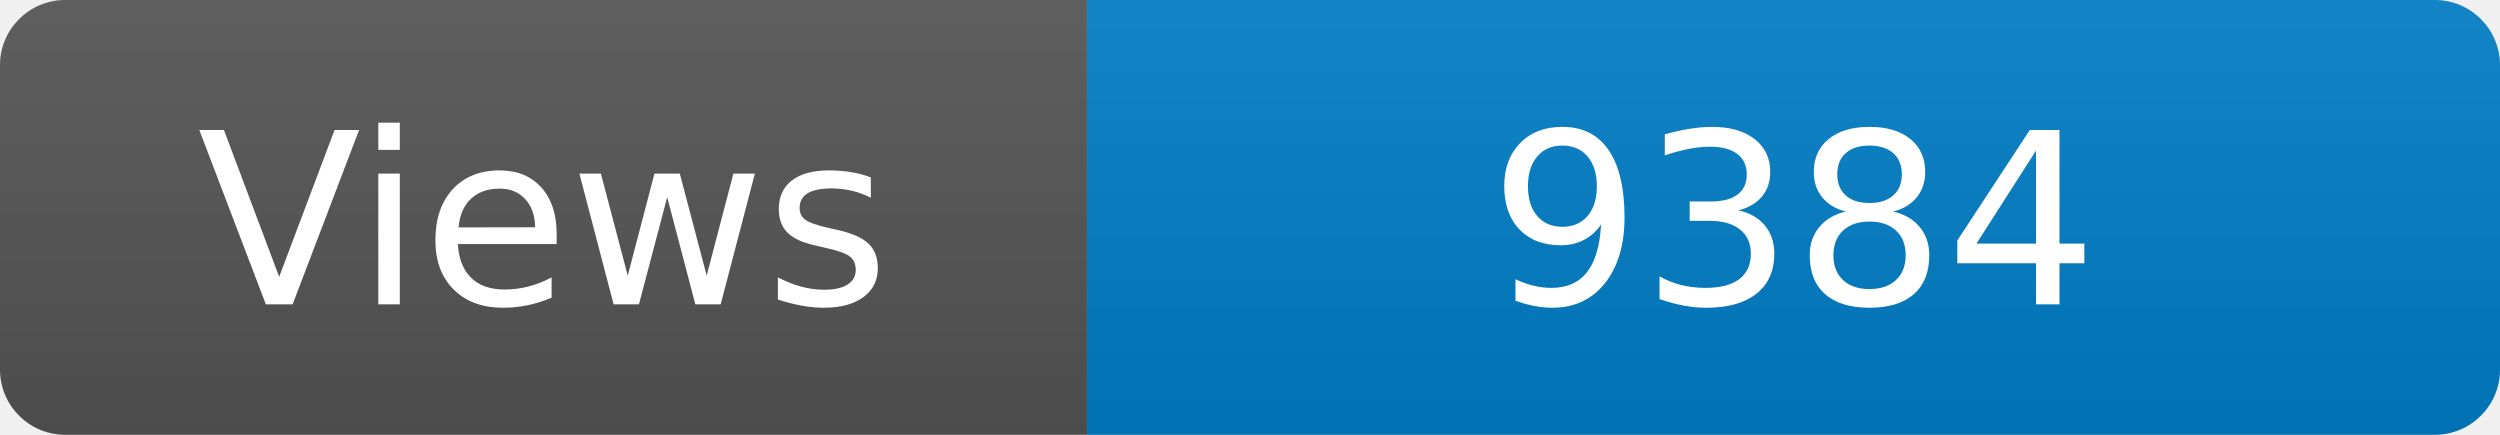
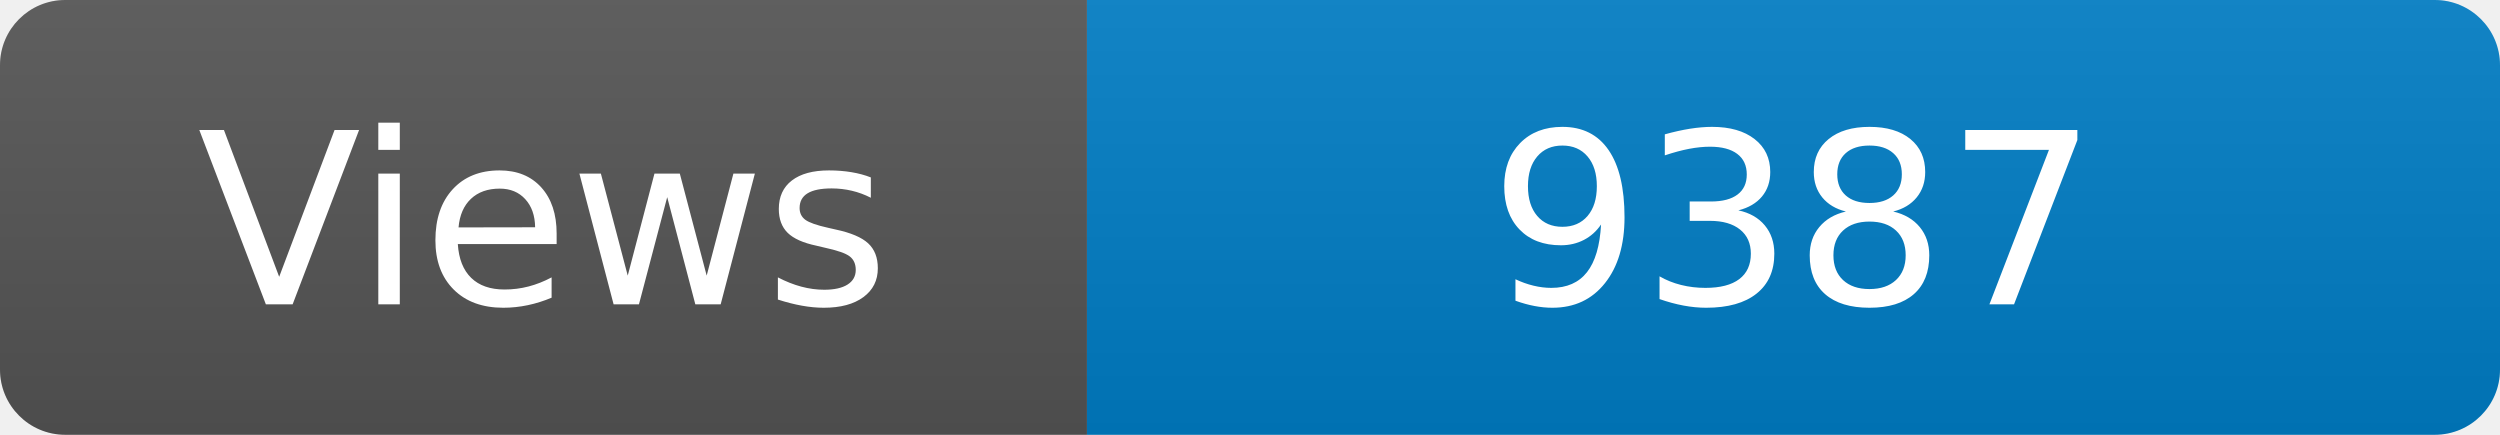
<svg xmlns="http://www.w3.org/2000/svg" width="115" height="20" role="img" aria-label="Maintained?: yes">
  <linearGradient id="s" x2="0" y2="100%">
    <stop offset="0" stop-color="#bbb" stop-opacity=".1" />
    <stop offset="1" stop-opacity=".1" />
  </linearGradient>
  <clipPath id="r">
    <rect width="115" height="20" rx="3" fill="#fff" />
  </clipPath>
  <g clip-path="url(#r)">
    <rect width="50" height="20" fill="#555" />
    <rect x="50" width="160" height="20" fill="#007ec6" />
    <rect width="115" height="20" fill="url(#s)" />
  </g>
  <g fill="#fff" text-anchor="middle" font-family="Verdana,Geneva,DejaVu Sans,sans-serif" font-size="110">
    <text x="250" y="140" transform="scale(.1)" fill="#fff">Views</text>
-     <text x="825" y="140" transform="scale(.1)" fill="#fff">9384</text>
+     <text x="825" y="140" transform="scale(.1)" fill="#fff">9387</text>
  </g>
</svg>
